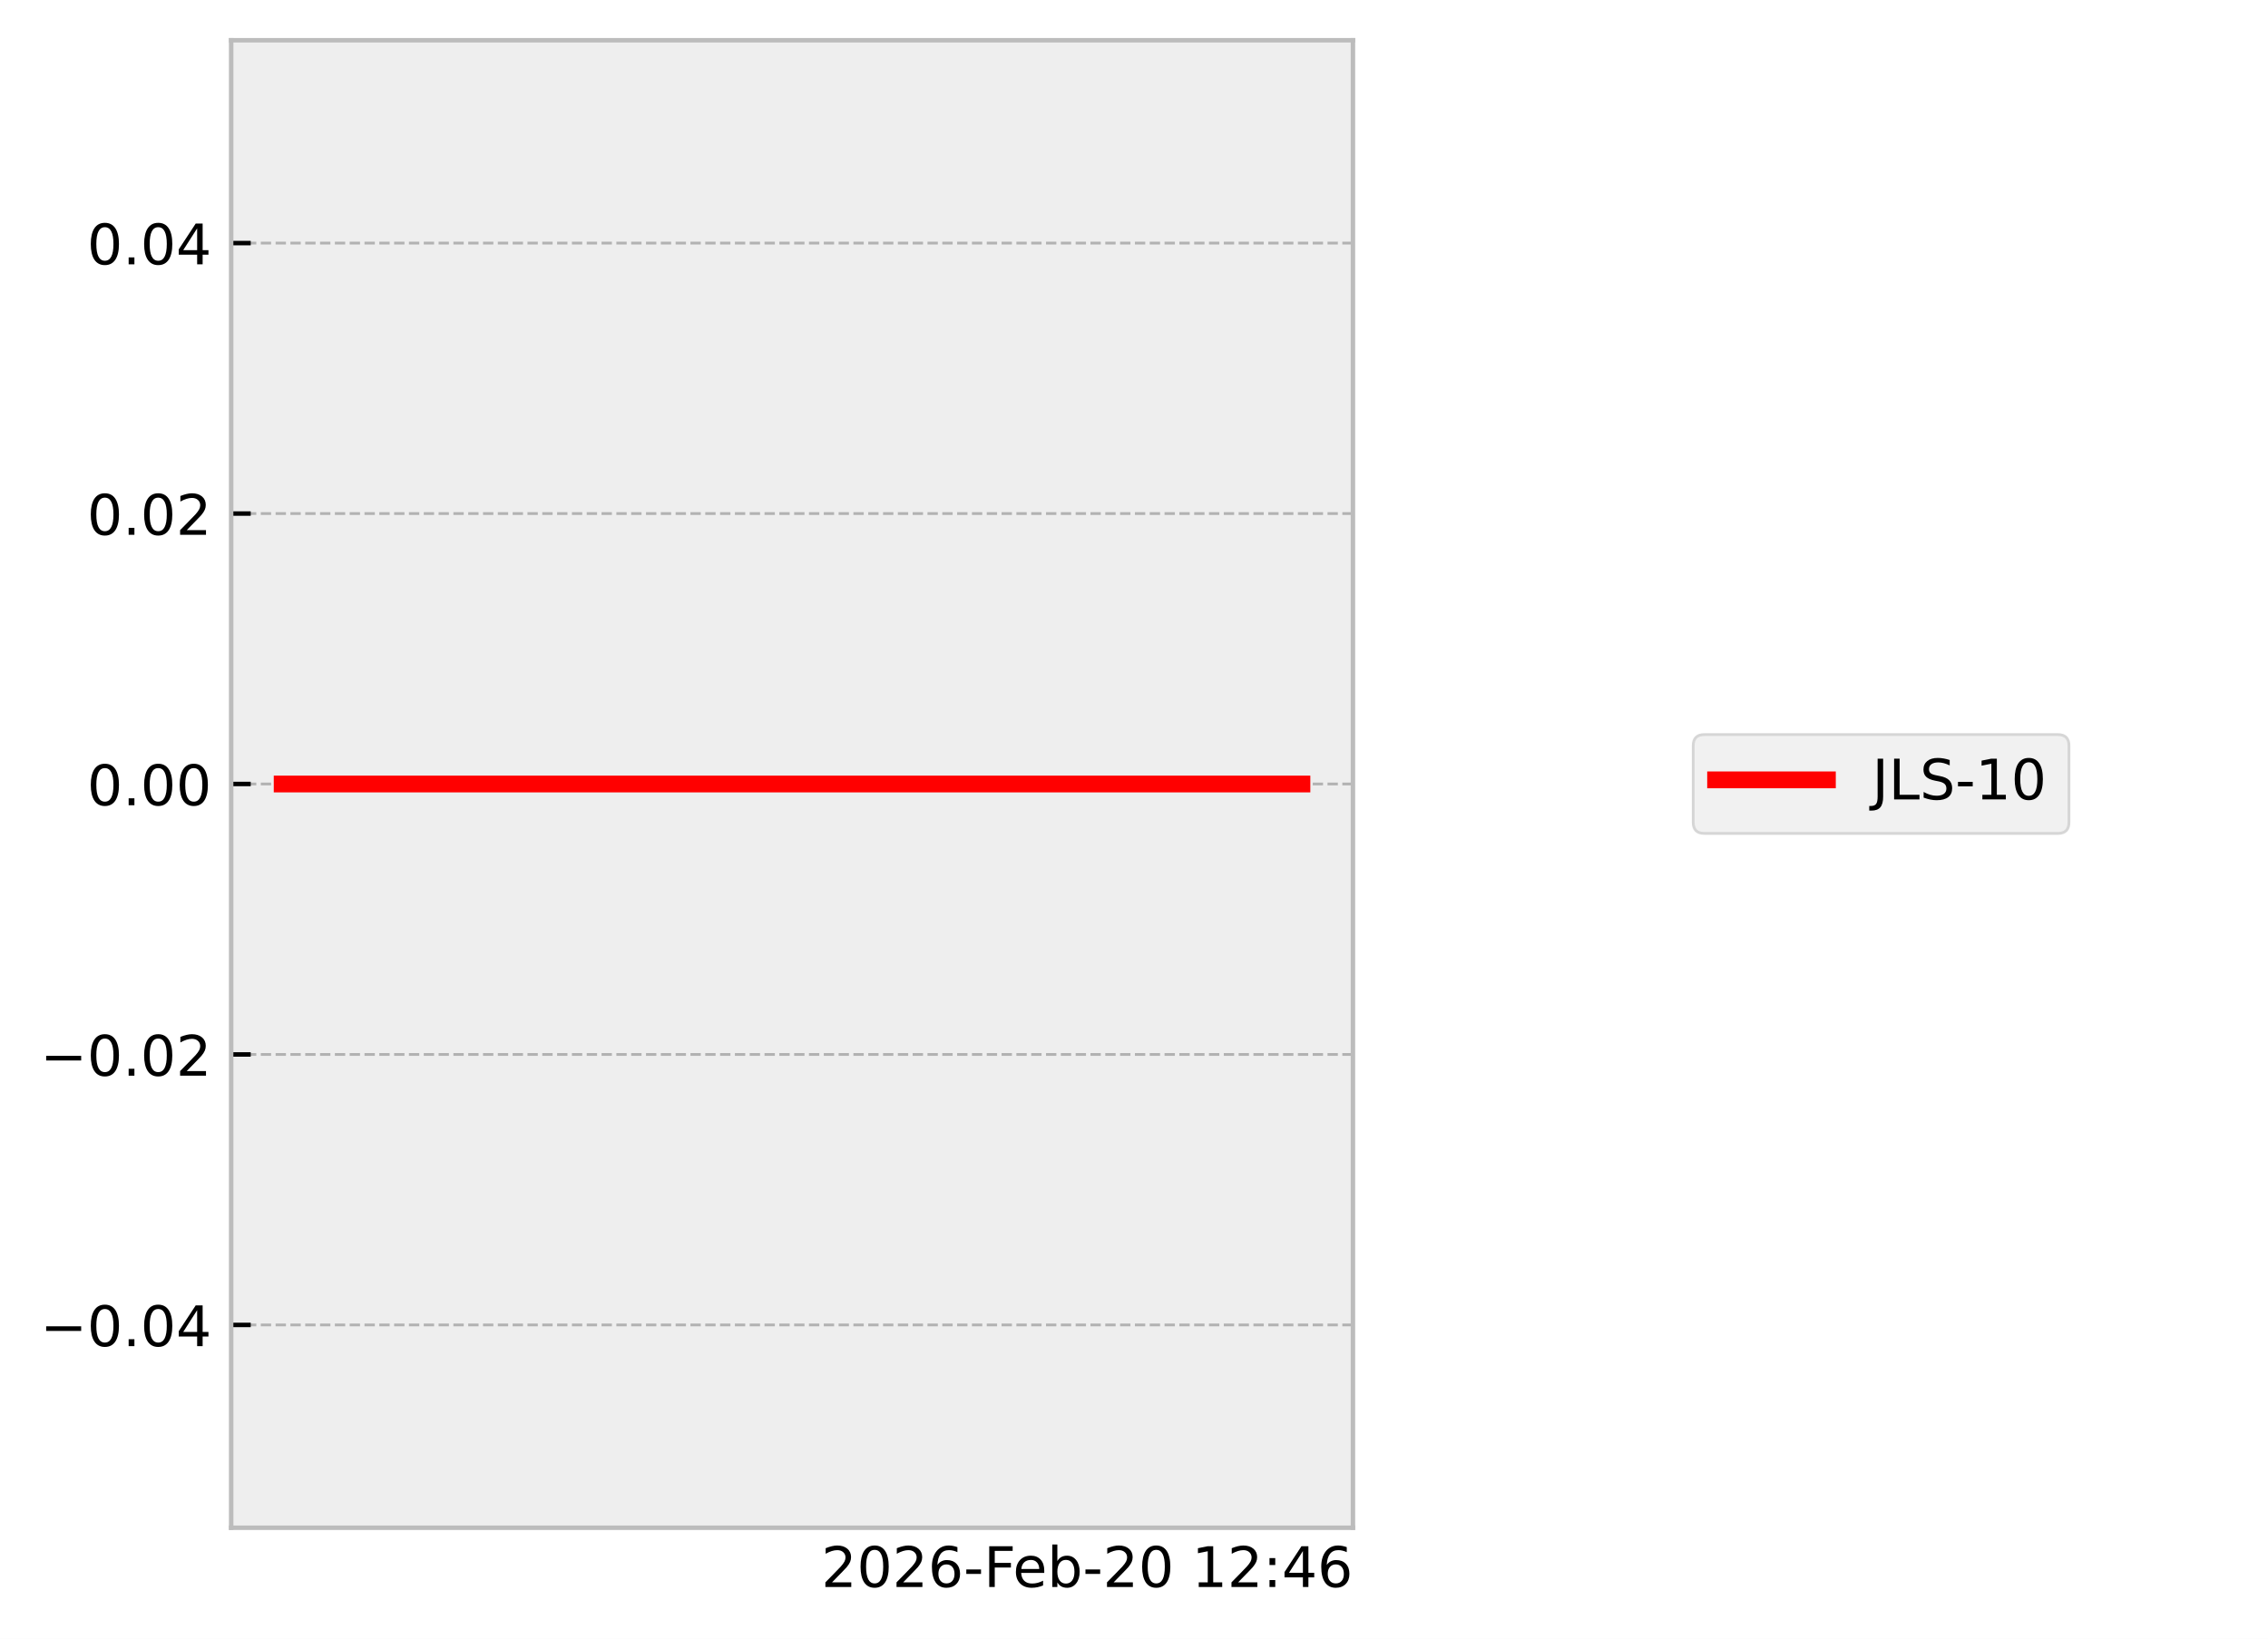
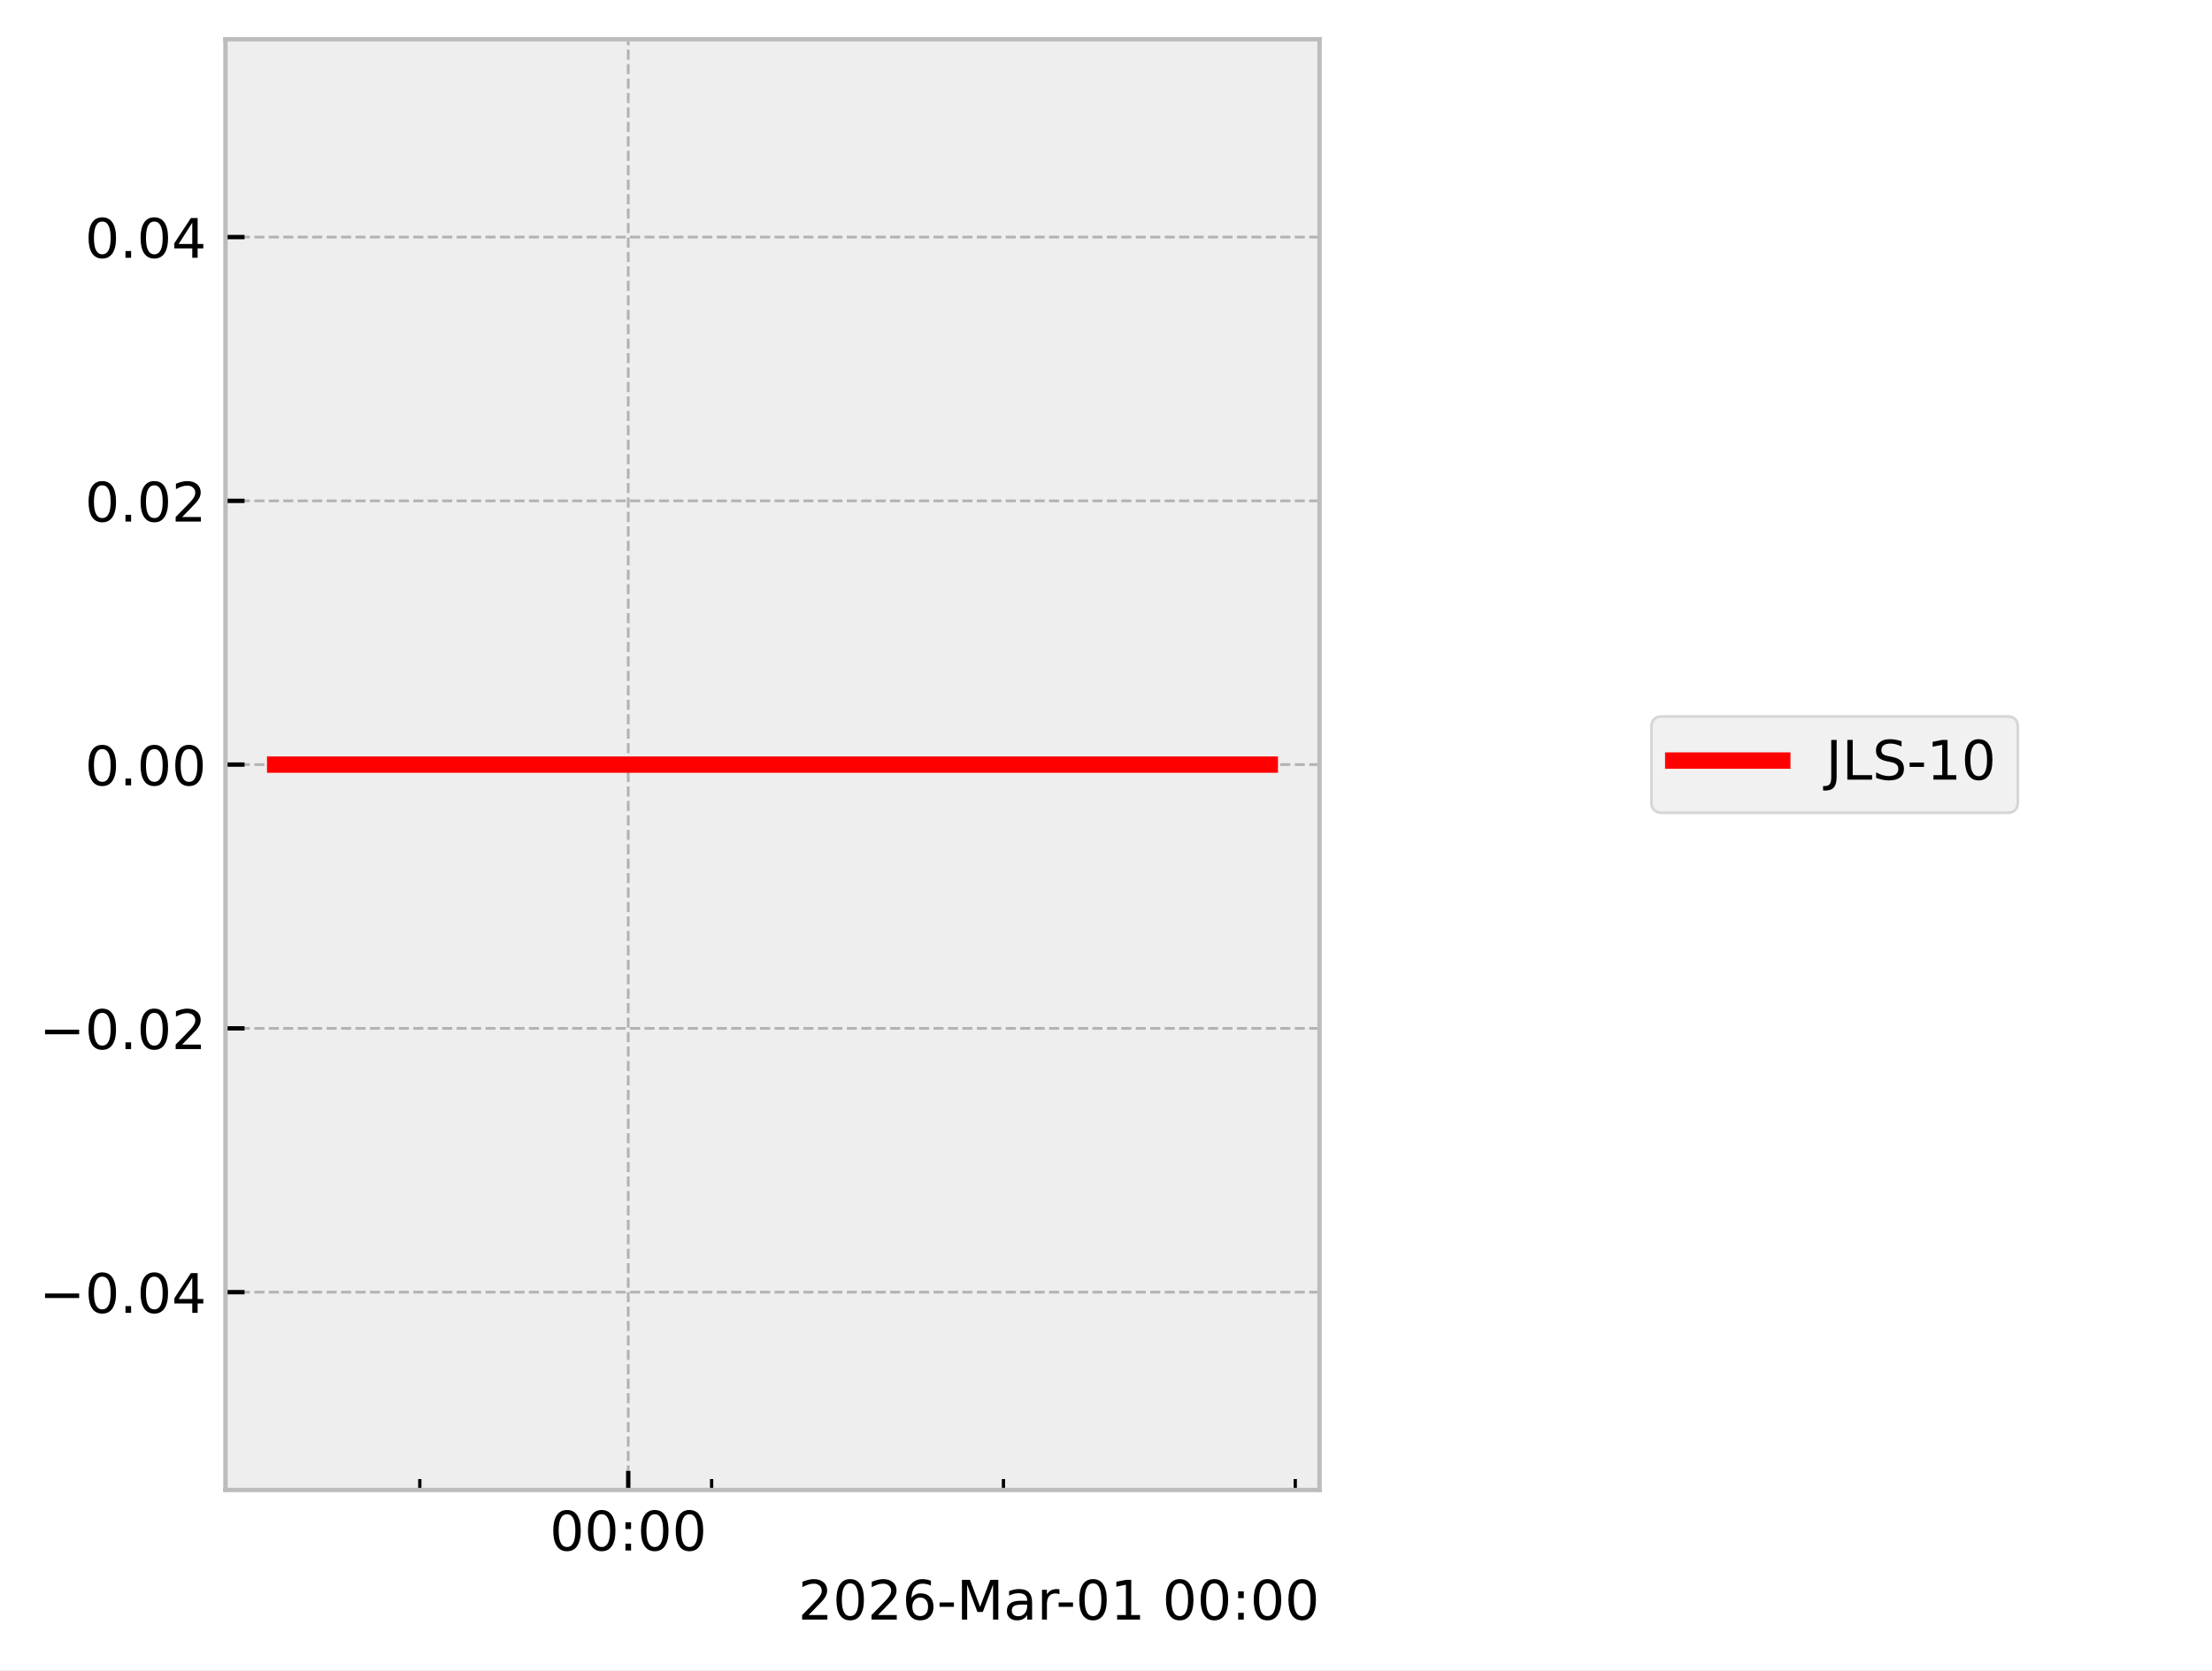
- <svg xmlns="http://www.w3.org/2000/svg" xmlns:xlink="http://www.w3.org/1999/xlink" width="405.665pt" height="293.19pt" viewBox="0 0 405.665 293.19" version="1.1">
+ <svg xmlns="http://www.w3.org/2000/svg" xmlns:xlink="http://www.w3.org/1999/xlink" width="405.665pt" height="306.368pt" viewBox="0 0 405.665 306.368" version="1.1">
  <defs>
    <style type="text/css">*{stroke-linejoin: round; stroke-linecap: butt}</style>
  </defs>
  <g id="figure_1">
    <g id="patch_1">
-       <path d="M 0 293.19  L 405.665 293.19  L 405.665 0  L 0 0  z " style="fill: #ffffff" />
+       <path d="M 0 306.368  L 405.665 306.368  L 405.665 0  L 0 0  z " style="fill: #ffffff" />
    </g>
    <g id="axes_1">
      <g id="patch_2">
        <path d="M 41.345 273.312  L 241.991 273.312  L 241.991 7.2  L 41.345 7.2  z " style="fill: #eeeeee" />
      </g>
      <g id="matplotlib.axis_1">
-         <g id="text_1">
-           <g transform="translate(146.9006 283.9104) scale(0.1 -0.1)">
+         <g id="xtick_1">
+           <g id="line2d_1">
+             <path d="M 115.215 273.312  L 115.215 7.2  " clip-path="url(#p1064fb9d4c)" style="fill: none; stroke-dasharray: 1.85,0.8; stroke-dashoffset: 0; stroke: #b2b2b2; stroke-width: 0.5" />
+           </g>
+           <g id="line2d_2">
+             <defs>
+               <path id="me572141c9b" d="M 0 0  L 0 -3.5  " style="stroke: #000000; stroke-width: 0.8" />
+             </defs>
+             <g>
+               <use xlink:href="#me572141c9b" x="115.215" y="273.312" style="stroke: #000000; stroke-width: 0.8" />
+             </g>
+           </g>
+           <g id="text_1">
+             <g transform="translate(100.8061 284.4104) scale(0.1 -0.1)">
+               <defs>
+                 <path id="DejaVuSans-30" d="M 2034 4250  Q 1547 4250 1301 3770  Q 1056 3291 1056 2328  Q 1056 1369 1301 889  Q 1547 409 2034 409  Q 2525 409 2770 889  Q 3016 1369 3016 2328  Q 3016 3291 2770 3770  Q 2525 4250 2034 4250  z M 2034 4750  Q 2819 4750 3233 4129  Q 3647 3509 3647 2328  Q 3647 1150 3233 529  Q 2819 -91 2034 -91  Q 1250 -91 836 529  Q 422 1150 422 2328  Q 422 3509 836 4129  Q 1250 4750 2034 4750  z " transform="scale(0.015625)" />
+                 <path id="DejaVuSans-3a" d="M 750 794  L 1409 794  L 1409 0  L 750 0  L 750 794  z M 750 3309  L 1409 3309  L 1409 2516  L 750 2516  L 750 3309  z " transform="scale(0.015625)" />
+               </defs>
+               <use xlink:href="#DejaVuSans-30" />
+               <use xlink:href="#DejaVuSans-30" transform="translate(63.62305 0)" />
+               <use xlink:href="#DejaVuSans-3a" transform="translate(127.2461 0)" />
+               <use xlink:href="#DejaVuSans-30" transform="translate(160.9375 0)" />
+               <use xlink:href="#DejaVuSans-30" transform="translate(224.5605 0)" />
+             </g>
+           </g>
+         </g>
+         <g id="xtick_2">
+           <g id="line2d_3">
+             <defs>
+               <path id="m53851ea9c9" d="M 0 0  L 0 -2  " style="stroke: #000000; stroke-width: 0.6" />
+             </defs>
+             <g>
+               <use xlink:href="#m53851ea9c9" x="76.988" y="273.312" style="stroke: #000000; stroke-width: 0.6" />
+             </g>
+           </g>
+         </g>
+         <g id="xtick_3">
+           <g id="line2d_4">
+             <g>
+               <use xlink:href="#m53851ea9c9" x="130.506" y="273.312" style="stroke: #000000; stroke-width: 0.6" />
+             </g>
+           </g>
+         </g>
+         <g id="xtick_4">
+           <g id="line2d_5">
+             <g>
+               <use xlink:href="#m53851ea9c9" x="184.025" y="273.312" style="stroke: #000000; stroke-width: 0.6" />
+             </g>
+           </g>
+         </g>
+         <g id="xtick_5">
+           <g id="line2d_6">
+             <g>
+               <use xlink:href="#m53851ea9c9" x="237.543" y="273.312" style="stroke: #000000; stroke-width: 0.6" />
+             </g>
+           </g>
+         </g>
+         <g id="text_2">
+           <g transform="translate(146.3741 297.0886) scale(0.1 -0.1)">
            <defs>
              <path id="DejaVuSans-32" d="M 1228 531  L 3431 531  L 3431 0  L 469 0  L 469 531  Q 828 903 1448 1529  Q 2069 2156 2228 2338  Q 2531 2678 2651 2914  Q 2772 3150 2772 3378  Q 2772 3750 2511 3984  Q 2250 4219 1831 4219  Q 1534 4219 1204 4116  Q 875 4013 500 3803  L 500 4441  Q 881 4594 1212 4672  Q 1544 4750 1819 4750  Q 2544 4750 2975 4387  Q 3406 4025 3406 3419  Q 3406 3131 3298 2873  Q 3191 2616 2906 2266  Q 2828 2175 2409 1742  Q 1991 1309 1228 531  z " transform="scale(0.015625)" />
-               <path id="DejaVuSans-30" d="M 2034 4250  Q 1547 4250 1301 3770  Q 1056 3291 1056 2328  Q 1056 1369 1301 889  Q 1547 409 2034 409  Q 2525 409 2770 889  Q 3016 1369 3016 2328  Q 3016 3291 2770 3770  Q 2525 4250 2034 4250  z M 2034 4750  Q 2819 4750 3233 4129  Q 3647 3509 3647 2328  Q 3647 1150 3233 529  Q 2819 -91 2034 -91  Q 1250 -91 836 529  Q 422 1150 422 2328  Q 422 3509 836 4129  Q 1250 4750 2034 4750  z " transform="scale(0.015625)" />
              <path id="DejaVuSans-36" d="M 2113 2584  Q 1688 2584 1439 2293  Q 1191 2003 1191 1497  Q 1191 994 1439 701  Q 1688 409 2113 409  Q 2538 409 2786 701  Q 3034 994 3034 1497  Q 3034 2003 2786 2293  Q 2538 2584 2113 2584  z M 3366 4563  L 3366 3988  Q 3128 4100 2886 4159  Q 2644 4219 2406 4219  Q 1781 4219 1451 3797  Q 1122 3375 1075 2522  Q 1259 2794 1537 2939  Q 1816 3084 2150 3084  Q 2853 3084 3261 2657  Q 3669 2231 3669 1497  Q 3669 778 3244 343  Q 2819 -91 2113 -91  Q 1303 -91 875 529  Q 447 1150 447 2328  Q 447 3434 972 4092  Q 1497 4750 2381 4750  Q 2619 4750 2861 4703  Q 3103 4656 3366 4563  z " transform="scale(0.015625)" />
              <path id="DejaVuSans-2d" d="M 313 2009  L 1997 2009  L 1997 1497  L 313 1497  L 313 2009  z " transform="scale(0.015625)" />
-               <path id="DejaVuSans-46" d="M 628 4666  L 3309 4666  L 3309 4134  L 1259 4134  L 1259 2759  L 3109 2759  L 3109 2228  L 1259 2228  L 1259 0  L 628 0  L 628 4666  z " transform="scale(0.015625)" />
-               <path id="DejaVuSans-65" d="M 3597 1894  L 3597 1613  L 953 1613  Q 991 1019 1311 708  Q 1631 397 2203 397  Q 2534 397 2845 478  Q 3156 559 3463 722  L 3463 178  Q 3153 47 2828 -22  Q 2503 -91 2169 -91  Q 1331 -91 842 396  Q 353 884 353 1716  Q 353 2575 817 3079  Q 1281 3584 2069 3584  Q 2775 3584 3186 3129  Q 3597 2675 3597 1894  z M 3022 2063  Q 3016 2534 2758 2815  Q 2500 3097 2075 3097  Q 1594 3097 1305 2825  Q 1016 2553 972 2059  L 3022 2063  z " transform="scale(0.015625)" />
-               <path id="DejaVuSans-62" d="M 3116 1747  Q 3116 2381 2855 2742  Q 2594 3103 2138 3103  Q 1681 3103 1420 2742  Q 1159 2381 1159 1747  Q 1159 1113 1420 752  Q 1681 391 2138 391  Q 2594 391 2855 752  Q 3116 1113 3116 1747  z M 1159 2969  Q 1341 3281 1617 3432  Q 1894 3584 2278 3584  Q 2916 3584 3314 3078  Q 3713 2572 3713 1747  Q 3713 922 3314 415  Q 2916 -91 2278 -91  Q 1894 -91 1617 61  Q 1341 213 1159 525  L 1159 0  L 581 0  L 581 4863  L 1159 4863  L 1159 2969  z " transform="scale(0.015625)" />
+               <path id="DejaVuSans-4d" d="M 628 4666  L 1569 4666  L 2759 1491  L 3956 4666  L 4897 4666  L 4897 0  L 4281 0  L 4281 4097  L 3078 897  L 2444 897  L 1241 4097  L 1241 0  L 628 0  L 628 4666  z " transform="scale(0.015625)" />
+               <path id="DejaVuSans-61" d="M 2194 1759  Q 1497 1759 1228 1600  Q 959 1441 959 1056  Q 959 750 1161 570  Q 1363 391 1709 391  Q 2188 391 2477 730  Q 2766 1069 2766 1631  L 2766 1759  L 2194 1759  z M 3341 1997  L 3341 0  L 2766 0  L 2766 531  Q 2569 213 2275 61  Q 1981 -91 1556 -91  Q 1019 -91 701 211  Q 384 513 384 1019  Q 384 1609 779 1909  Q 1175 2209 1959 2209  L 2766 2209  L 2766 2266  Q 2766 2663 2505 2880  Q 2244 3097 1772 3097  Q 1472 3097 1187 3025  Q 903 2953 641 2809  L 641 3341  Q 956 3463 1253 3523  Q 1550 3584 1831 3584  Q 2591 3584 2966 3190  Q 3341 2797 3341 1997  z " transform="scale(0.015625)" />
+               <path id="DejaVuSans-72" d="M 2631 2963  Q 2534 3019 2420 3045  Q 2306 3072 2169 3072  Q 1681 3072 1420 2755  Q 1159 2438 1159 1844  L 1159 0  L 581 0  L 581 3500  L 1159 3500  L 1159 2956  Q 1341 3275 1631 3429  Q 1922 3584 2338 3584  Q 2397 3584 2469 3576  Q 2541 3569 2628 3553  L 2631 2963  z " transform="scale(0.015625)" />
+               <path id="DejaVuSans-31" d="M 794 531  L 1825 531  L 1825 4091  L 703 3866  L 703 4441  L 1819 4666  L 2450 4666  L 2450 531  L 3481 531  L 3481 0  L 794 0  L 794 531  z " transform="scale(0.015625)" />
              <path id="DejaVuSans-20" transform="scale(0.015625)" />
-               <path id="DejaVuSans-31" d="M 794 531  L 1825 531  L 1825 4091  L 703 3866  L 703 4441  L 1819 4666  L 2450 4666  L 2450 531  L 3481 531  L 3481 0  L 794 0  L 794 531  z " transform="scale(0.015625)" />
-               <path id="DejaVuSans-3a" d="M 750 794  L 1409 794  L 1409 0  L 750 0  L 750 794  z M 750 3309  L 1409 3309  L 1409 2516  L 750 2516  L 750 3309  z " transform="scale(0.015625)" />
-               <path id="DejaVuSans-34" d="M 2419 4116  L 825 1625  L 2419 1625  L 2419 4116  z M 2253 4666  L 3047 4666  L 3047 1625  L 3713 1625  L 3713 1100  L 3047 1100  L 3047 0  L 2419 0  L 2419 1100  L 313 1100  L 313 1709  L 2253 4666  z " transform="scale(0.015625)" />
            </defs>
            <use xlink:href="#DejaVuSans-32" />
            <use xlink:href="#DejaVuSans-30" transform="translate(63.62305 0)" />
            <use xlink:href="#DejaVuSans-32" transform="translate(127.2461 0)" />
            <use xlink:href="#DejaVuSans-36" transform="translate(190.8691 0)" />
            <use xlink:href="#DejaVuSans-2d" transform="translate(254.4922 0)" />
-             <use xlink:href="#DejaVuSans-46" transform="translate(290.5762 0)" />
-             <use xlink:href="#DejaVuSans-65" transform="translate(342.5957 0)" />
-             <use xlink:href="#DejaVuSans-62" transform="translate(404.1191 0)" />
-             <use xlink:href="#DejaVuSans-2d" transform="translate(467.5957 0)" />
-             <use xlink:href="#DejaVuSans-32" transform="translate(503.6797 0)" />
-             <use xlink:href="#DejaVuSans-30" transform="translate(567.3027 0)" />
-             <use xlink:href="#DejaVuSans-20" transform="translate(630.9258 0)" />
-             <use xlink:href="#DejaVuSans-31" transform="translate(662.7129 0)" />
-             <use xlink:href="#DejaVuSans-32" transform="translate(726.3359 0)" />
-             <use xlink:href="#DejaVuSans-3a" transform="translate(789.959 0)" />
-             <use xlink:href="#DejaVuSans-34" transform="translate(823.6504 0)" />
-             <use xlink:href="#DejaVuSans-36" transform="translate(887.2734 0)" />
+             <use xlink:href="#DejaVuSans-4d" transform="translate(290.5762 0)" />
+             <use xlink:href="#DejaVuSans-61" transform="translate(376.8555 0)" />
+             <use xlink:href="#DejaVuSans-72" transform="translate(438.1348 0)" />
+             <use xlink:href="#DejaVuSans-2d" transform="translate(472.873 0)" />
+             <use xlink:href="#DejaVuSans-30" transform="translate(508.957 0)" />
+             <use xlink:href="#DejaVuSans-31" transform="translate(572.5801 0)" />
+             <use xlink:href="#DejaVuSans-20" transform="translate(636.2031 0)" />
+             <use xlink:href="#DejaVuSans-30" transform="translate(667.9902 0)" />
+             <use xlink:href="#DejaVuSans-30" transform="translate(731.6133 0)" />
+             <use xlink:href="#DejaVuSans-3a" transform="translate(795.2363 0)" />
+             <use xlink:href="#DejaVuSans-30" transform="translate(828.9277 0)" />
+             <use xlink:href="#DejaVuSans-30" transform="translate(892.5508 0)" />
          </g>
        </g>
      </g>
      <g id="matplotlib.axis_2">
        <g id="ytick_1">
-           <g id="line2d_1">
-             <path d="M 41.345 237.024  L 241.991 237.024  " clip-path="url(#p967f7d5d94)" style="fill: none; stroke-dasharray: 1.85,0.8; stroke-dashoffset: 0; stroke: #b2b2b2; stroke-width: 0.5" />
-           </g>
-           <g id="line2d_2">
-             <defs>
-               <path id="m98254ed9b4" d="M 0 0  L 3.5 0  " style="stroke: #000000; stroke-width: 0.8" />
-             </defs>
-             <g>
-               <use xlink:href="#m98254ed9b4" x="41.345" y="237.024" style="stroke: #000000; stroke-width: 0.8" />
-             </g>
-           </g>
-           <g id="text_2">
+           <g id="line2d_7">
+             <path d="M 41.345 237.024  L 241.991 237.024  " clip-path="url(#p1064fb9d4c)" style="fill: none; stroke-dasharray: 1.85,0.8; stroke-dashoffset: 0; stroke: #b2b2b2; stroke-width: 0.5" />
+           </g>
+           <g id="line2d_8">
+             <defs>
+               <path id="m89dfa4e876" d="M 0 0  L 3.5 0  " style="stroke: #000000; stroke-width: 0.8" />
+             </defs>
+             <g>
+               <use xlink:href="#m89dfa4e876" x="41.345" y="237.024" style="stroke: #000000; stroke-width: 0.8" />
+             </g>
+           </g>
+           <g id="text_3">
            <g transform="translate(7.2 240.8232) scale(0.1 -0.1)">
              <defs>
                <path id="DejaVuSans-2212" d="M 678 2272  L 4684 2272  L 4684 1741  L 678 1741  L 678 2272  z " transform="scale(0.015625)" />
                <path id="DejaVuSans-2e" d="M 684 794  L 1344 794  L 1344 0  L 684 0  L 684 794  z " transform="scale(0.015625)" />
+                 <path id="DejaVuSans-34" d="M 2419 4116  L 825 1625  L 2419 1625  L 2419 4116  z M 2253 4666  L 3047 4666  L 3047 1625  L 3713 1625  L 3713 1100  L 3047 1100  L 3047 0  L 2419 0  L 2419 1100  L 313 1100  L 313 1709  L 2253 4666  z " transform="scale(0.015625)" />
              </defs>
              <use xlink:href="#DejaVuSans-2212" />
              <use xlink:href="#DejaVuSans-30" transform="translate(83.78906 0)" />
              <use xlink:href="#DejaVuSans-2e" transform="translate(147.4121 0)" />
              <use xlink:href="#DejaVuSans-30" transform="translate(179.1992 0)" />
              <use xlink:href="#DejaVuSans-34" transform="translate(242.8223 0)" />
            </g>
          </g>
        </g>
        <g id="ytick_2">
-           <g id="line2d_3">
-             <path d="M 41.345 188.64  L 241.991 188.64  " clip-path="url(#p967f7d5d94)" style="fill: none; stroke-dasharray: 1.85,0.8; stroke-dashoffset: 0; stroke: #b2b2b2; stroke-width: 0.5" />
-           </g>
-           <g id="line2d_4">
-             <g>
-               <use xlink:href="#m98254ed9b4" x="41.345" y="188.64" style="stroke: #000000; stroke-width: 0.8" />
-             </g>
-           </g>
-           <g id="text_3">
+           <g id="line2d_9">
+             <path d="M 41.345 188.64  L 241.991 188.64  " clip-path="url(#p1064fb9d4c)" style="fill: none; stroke-dasharray: 1.85,0.8; stroke-dashoffset: 0; stroke: #b2b2b2; stroke-width: 0.5" />
+           </g>
+           <g id="line2d_10">
+             <g>
+               <use xlink:href="#m89dfa4e876" x="41.345" y="188.64" style="stroke: #000000; stroke-width: 0.8" />
+             </g>
+           </g>
+           <g id="text_4">
            <g transform="translate(7.2 192.4392) scale(0.1 -0.1)">
              <use xlink:href="#DejaVuSans-2212" />
              <use xlink:href="#DejaVuSans-30" transform="translate(83.78906 0)" />
              <use xlink:href="#DejaVuSans-2e" transform="translate(147.4121 0)" />
              <use xlink:href="#DejaVuSans-30" transform="translate(179.1992 0)" />
              <use xlink:href="#DejaVuSans-32" transform="translate(242.8223 0)" />
            </g>
          </g>
        </g>
        <g id="ytick_3">
-           <g id="line2d_5">
-             <path d="M 41.345 140.256  L 241.991 140.256  " clip-path="url(#p967f7d5d94)" style="fill: none; stroke-dasharray: 1.85,0.8; stroke-dashoffset: 0; stroke: #b2b2b2; stroke-width: 0.5" />
-           </g>
-           <g id="line2d_6">
-             <g>
-               <use xlink:href="#m98254ed9b4" x="41.345" y="140.256" style="stroke: #000000; stroke-width: 0.8" />
-             </g>
-           </g>
-           <g id="text_4">
+           <g id="line2d_11">
+             <path d="M 41.345 140.256  L 241.991 140.256  " clip-path="url(#p1064fb9d4c)" style="fill: none; stroke-dasharray: 1.85,0.8; stroke-dashoffset: 0; stroke: #b2b2b2; stroke-width: 0.5" />
+           </g>
+           <g id="line2d_12">
+             <g>
+               <use xlink:href="#m89dfa4e876" x="41.345" y="140.256" style="stroke: #000000; stroke-width: 0.8" />
+             </g>
+           </g>
+           <g id="text_5">
            <g transform="translate(15.57969 144.0552) scale(0.1 -0.1)">
              <use xlink:href="#DejaVuSans-30" />
              <use xlink:href="#DejaVuSans-2e" transform="translate(63.62305 0)" />
              <use xlink:href="#DejaVuSans-30" transform="translate(95.41016 0)" />
              <use xlink:href="#DejaVuSans-30" transform="translate(159.0332 0)" />
            </g>
          </g>
        </g>
        <g id="ytick_4">
-           <g id="line2d_7">
-             <path d="M 41.345 91.872  L 241.991 91.872  " clip-path="url(#p967f7d5d94)" style="fill: none; stroke-dasharray: 1.85,0.8; stroke-dashoffset: 0; stroke: #b2b2b2; stroke-width: 0.5" />
-           </g>
-           <g id="line2d_8">
-             <g>
-               <use xlink:href="#m98254ed9b4" x="41.345" y="91.872" style="stroke: #000000; stroke-width: 0.8" />
-             </g>
-           </g>
-           <g id="text_5">
+           <g id="line2d_13">
+             <path d="M 41.345 91.872  L 241.991 91.872  " clip-path="url(#p1064fb9d4c)" style="fill: none; stroke-dasharray: 1.85,0.8; stroke-dashoffset: 0; stroke: #b2b2b2; stroke-width: 0.5" />
+           </g>
+           <g id="line2d_14">
+             <g>
+               <use xlink:href="#m89dfa4e876" x="41.345" y="91.872" style="stroke: #000000; stroke-width: 0.8" />
+             </g>
+           </g>
+           <g id="text_6">
            <g transform="translate(15.57969 95.67122) scale(0.1 -0.1)">
              <use xlink:href="#DejaVuSans-30" />
              <use xlink:href="#DejaVuSans-2e" transform="translate(63.62305 0)" />
              <use xlink:href="#DejaVuSans-30" transform="translate(95.41016 0)" />
              <use xlink:href="#DejaVuSans-32" transform="translate(159.0332 0)" />
            </g>
          </g>
        </g>
        <g id="ytick_5">
-           <g id="line2d_9">
-             <path d="M 41.345 43.488  L 241.991 43.488  " clip-path="url(#p967f7d5d94)" style="fill: none; stroke-dasharray: 1.85,0.8; stroke-dashoffset: 0; stroke: #b2b2b2; stroke-width: 0.5" />
-           </g>
-           <g id="line2d_10">
-             <g>
-               <use xlink:href="#m98254ed9b4" x="41.345" y="43.488" style="stroke: #000000; stroke-width: 0.8" />
-             </g>
-           </g>
-           <g id="text_6">
+           <g id="line2d_15">
+             <path d="M 41.345 43.488  L 241.991 43.488  " clip-path="url(#p1064fb9d4c)" style="fill: none; stroke-dasharray: 1.85,0.8; stroke-dashoffset: 0; stroke: #b2b2b2; stroke-width: 0.5" />
+           </g>
+           <g id="line2d_16">
+             <g>
+               <use xlink:href="#m89dfa4e876" x="41.345" y="43.488" style="stroke: #000000; stroke-width: 0.8" />
+             </g>
+           </g>
+           <g id="text_7">
            <g transform="translate(15.57969 47.28722) scale(0.1 -0.1)">
              <use xlink:href="#DejaVuSans-30" />
              <use xlink:href="#DejaVuSans-2e" transform="translate(63.62305 0)" />
              <use xlink:href="#DejaVuSans-30" transform="translate(95.41016 0)" />
              <use xlink:href="#DejaVuSans-34" transform="translate(159.0332 0)" />
            </g>
          </g>
        </g>
      </g>
-       <g id="line2d_11">
-         <path d="M 50.466 140.256  L 232.871 140.256  " clip-path="url(#p967f7d5d94)" style="fill: none; stroke: #ff0000; stroke-width: 3; stroke-linecap: square" />
+       <g id="line2d_17">
+         <path d="M 50.466 140.256  L 232.61 140.256  L 232.871 140.256  " clip-path="url(#p1064fb9d4c)" style="fill: none; stroke: #ff0000; stroke-width: 3; stroke-linecap: square" />
      </g>
      <g id="patch_3">
        <path d="M 41.345 273.312  L 41.345 7.2  " style="fill: none; stroke: #bcbcbc; stroke-width: 0.8; stroke-linejoin: miter; stroke-linecap: square" />
      </g>
      <g id="patch_4">
        <path d="M 241.991 273.312  L 241.991 7.2  " style="fill: none; stroke: #bcbcbc; stroke-width: 0.8; stroke-linejoin: miter; stroke-linecap: square" />
      </g>
      <g id="patch_5">
        <path d="M 41.345 273.312  L 241.991 273.312  " style="fill: none; stroke: #bcbcbc; stroke-width: 0.8; stroke-linejoin: miter; stroke-linecap: square" />
      </g>
      <g id="patch_6">
        <path d="M 41.345 7.2  L 241.991 7.2  " style="fill: none; stroke: #bcbcbc; stroke-width: 0.8; stroke-linejoin: miter; stroke-linecap: square" />
      </g>
    </g>
    <g id="axes_2">
      <g id="legend_1">
        <g id="patch_7">
          <path d="M 304.859 149.095  L 368.063 149.095  Q 370.063 149.095 370.063 147.095  L 370.063 133.417  Q 370.063 131.417 368.063 131.417  L 304.859 131.417  Q 302.859 131.417 302.859 133.417  L 302.859 147.095  Q 302.859 149.095 304.859 149.095  z " style="fill: #eeeeee; opacity: 0.8; stroke: #cccccc; stroke-width: 0.5; stroke-linejoin: miter" />
        </g>
-         <g id="line2d_12">
+         <g id="line2d_18">
          <path d="M 306.859 139.515  L 316.859 139.515  L 326.859 139.515  " style="fill: none; stroke: #ff0000; stroke-width: 3; stroke-linecap: square" />
        </g>
-         <g id="text_7">
+         <g id="text_8">
          <g transform="translate(334.8594 143.0154) scale(0.1 -0.1)">
            <defs>
              <path id="DejaVuSans-4a" d="M 628 4666  L 1259 4666  L 1259 325  Q 1259 -519 939 -900  Q 619 -1281 -91 -1281  L -331 -1281  L -331 -750  L -134 -750  Q 284 -750 456 -515  Q 628 -281 628 325  L 628 4666  z " transform="scale(0.015625)" />
              <path id="DejaVuSans-4c" d="M 628 4666  L 1259 4666  L 1259 531  L 3531 531  L 3531 0  L 628 0  L 628 4666  z " transform="scale(0.015625)" />
              <path id="DejaVuSans-53" d="M 3425 4513  L 3425 3897  Q 3066 4069 2747 4153  Q 2428 4238 2131 4238  Q 1616 4238 1336 4038  Q 1056 3838 1056 3469  Q 1056 3159 1242 3001  Q 1428 2844 1947 2747  L 2328 2669  Q 3034 2534 3370 2195  Q 3706 1856 3706 1288  Q 3706 609 3251 259  Q 2797 -91 1919 -91  Q 1588 -91 1214 -16  Q 841 59 441 206  L 441 856  Q 825 641 1194 531  Q 1563 422 1919 422  Q 2459 422 2753 634  Q 3047 847 3047 1241  Q 3047 1584 2836 1778  Q 2625 1972 2144 2069  L 1759 2144  Q 1053 2284 737 2584  Q 422 2884 422 3419  Q 422 4038 858 4394  Q 1294 4750 2059 4750  Q 2388 4750 2728 4690  Q 3069 4631 3425 4513  z " transform="scale(0.015625)" />
            </defs>
            <use xlink:href="#DejaVuSans-4a" />
            <use xlink:href="#DejaVuSans-4c" transform="translate(29.49219 0)" />
            <use xlink:href="#DejaVuSans-53" transform="translate(85.20508 0)" />
            <use xlink:href="#DejaVuSans-2d" transform="translate(148.6816 0)" />
            <use xlink:href="#DejaVuSans-31" transform="translate(184.7656 0)" />
            <use xlink:href="#DejaVuSans-30" transform="translate(248.3887 0)" />
          </g>
        </g>
      </g>
    </g>
  </g>
  <defs>
-     <clipPath id="p967f7d5d94">
+     <clipPath id="p1064fb9d4c">
      <rect x="41.345" y="7.2" width="200.646" height="266.112" />
    </clipPath>
  </defs>
</svg>
